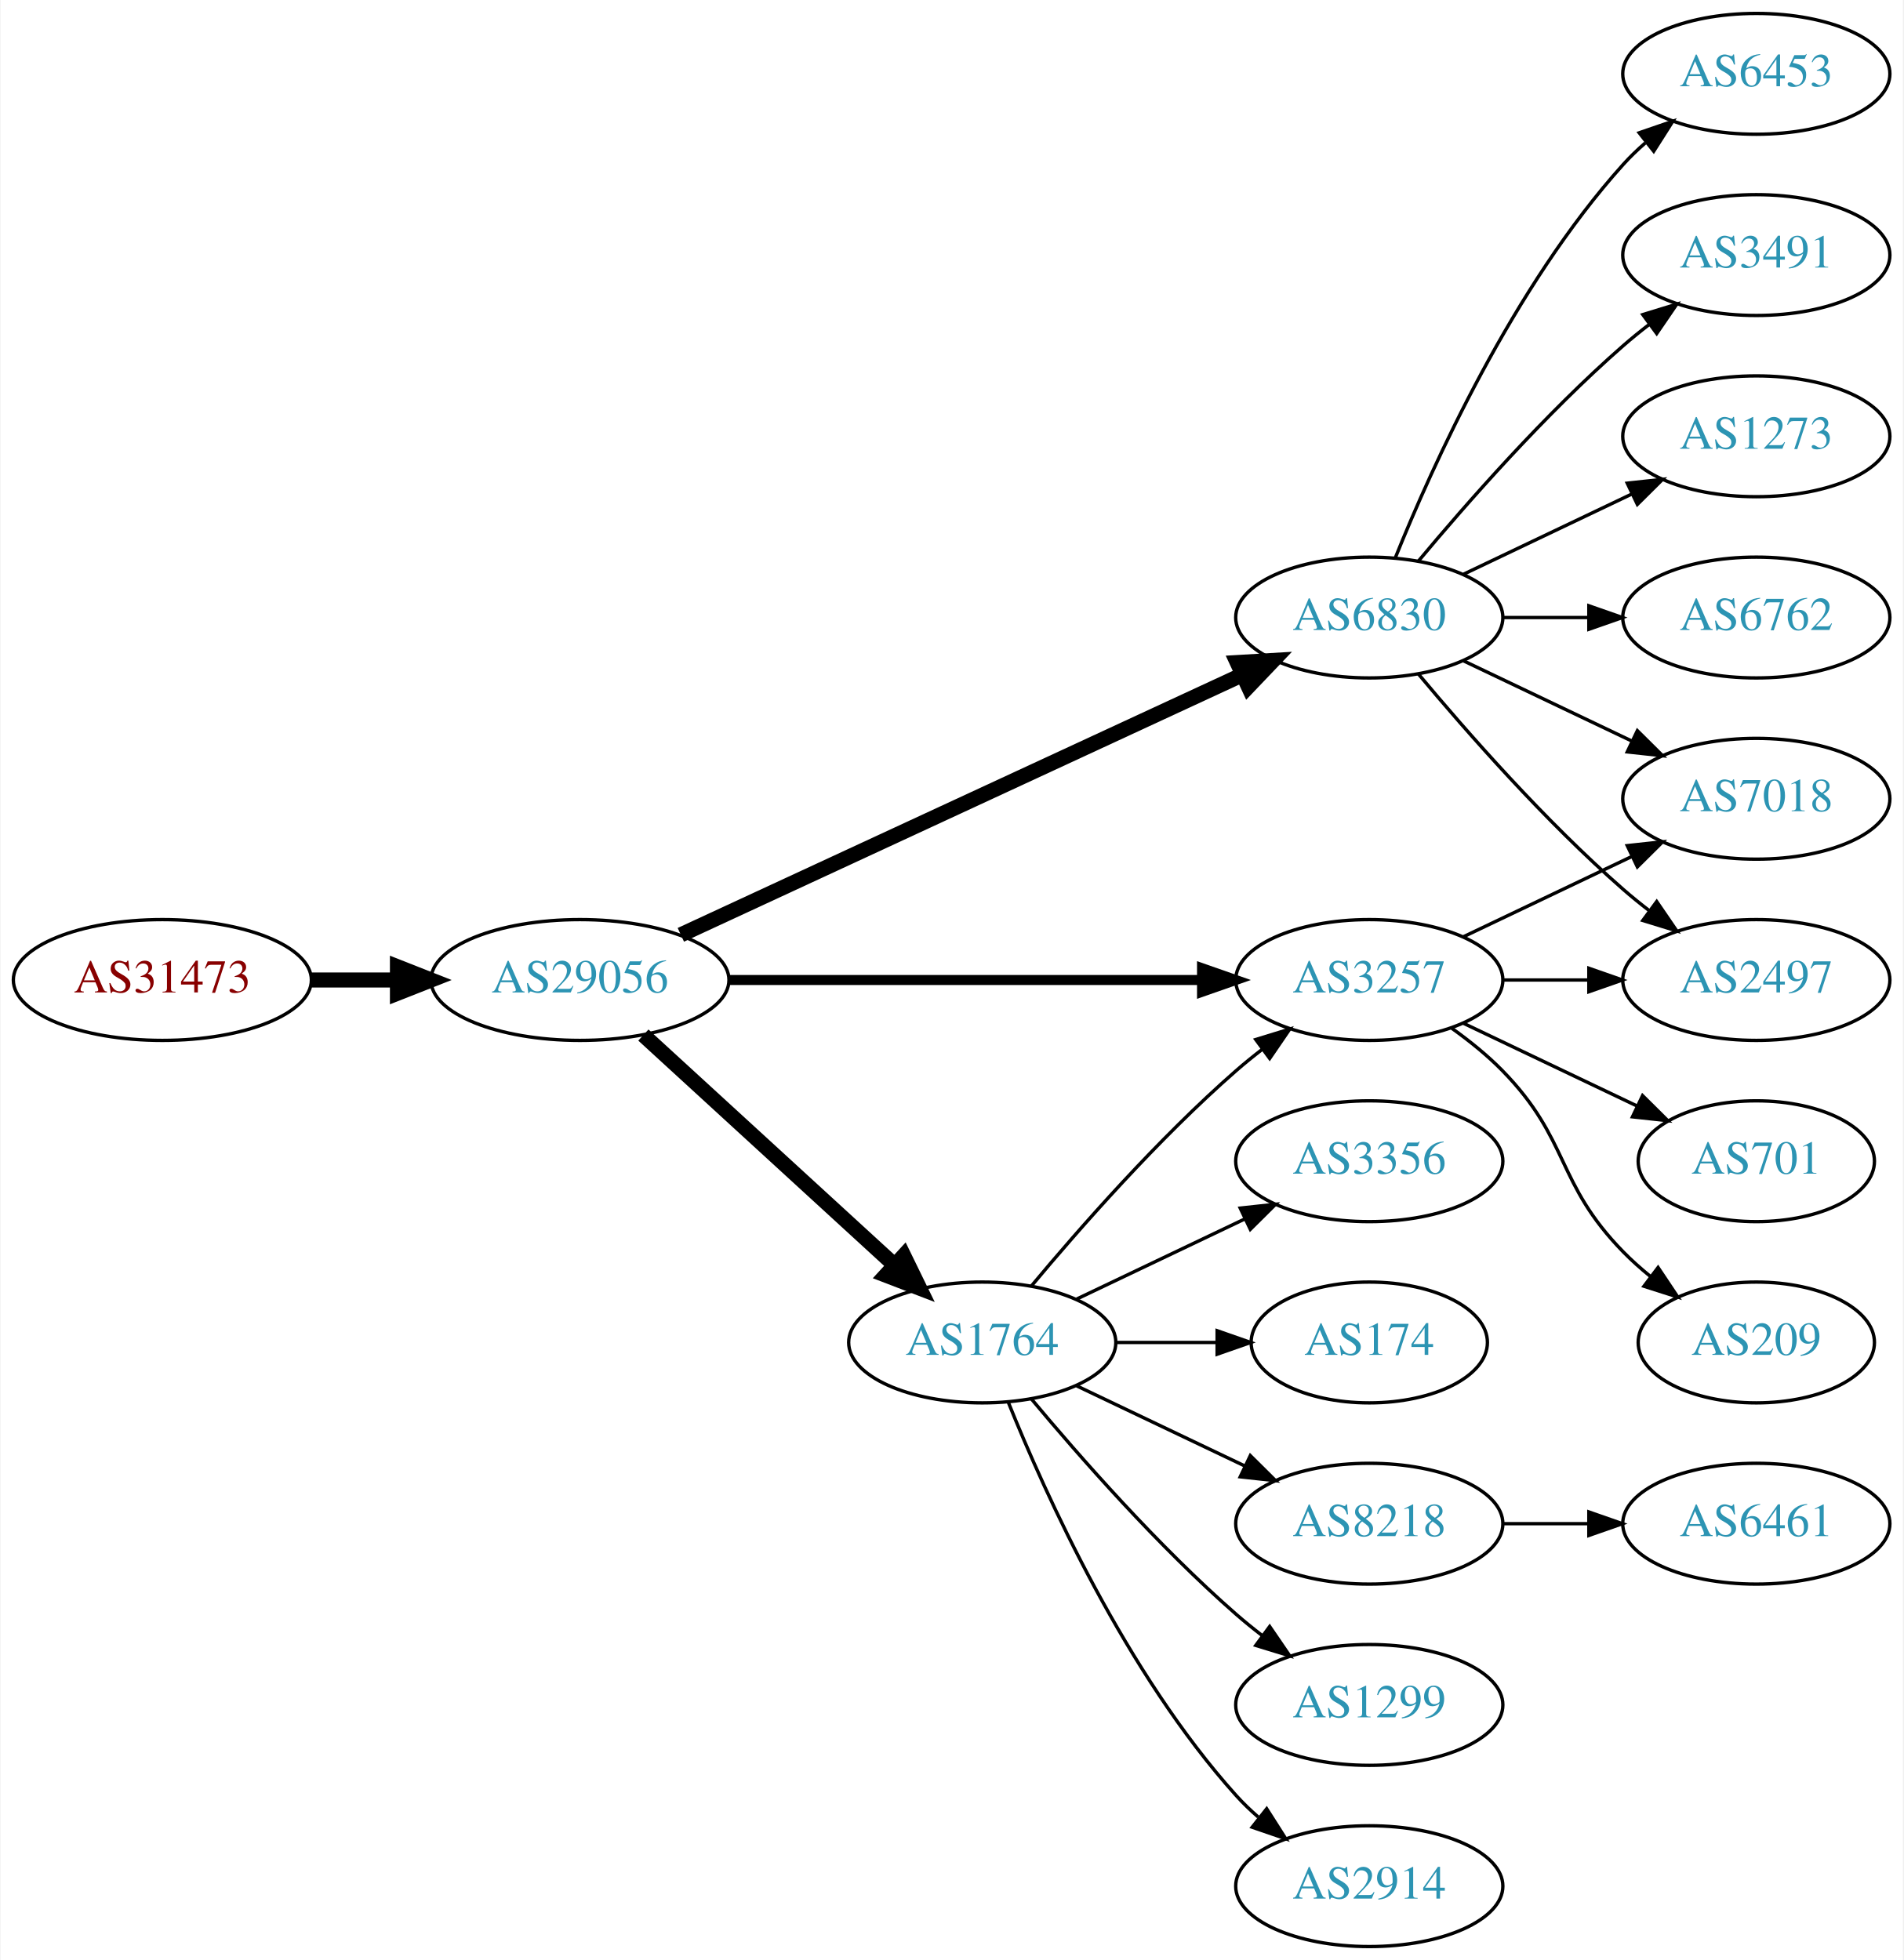
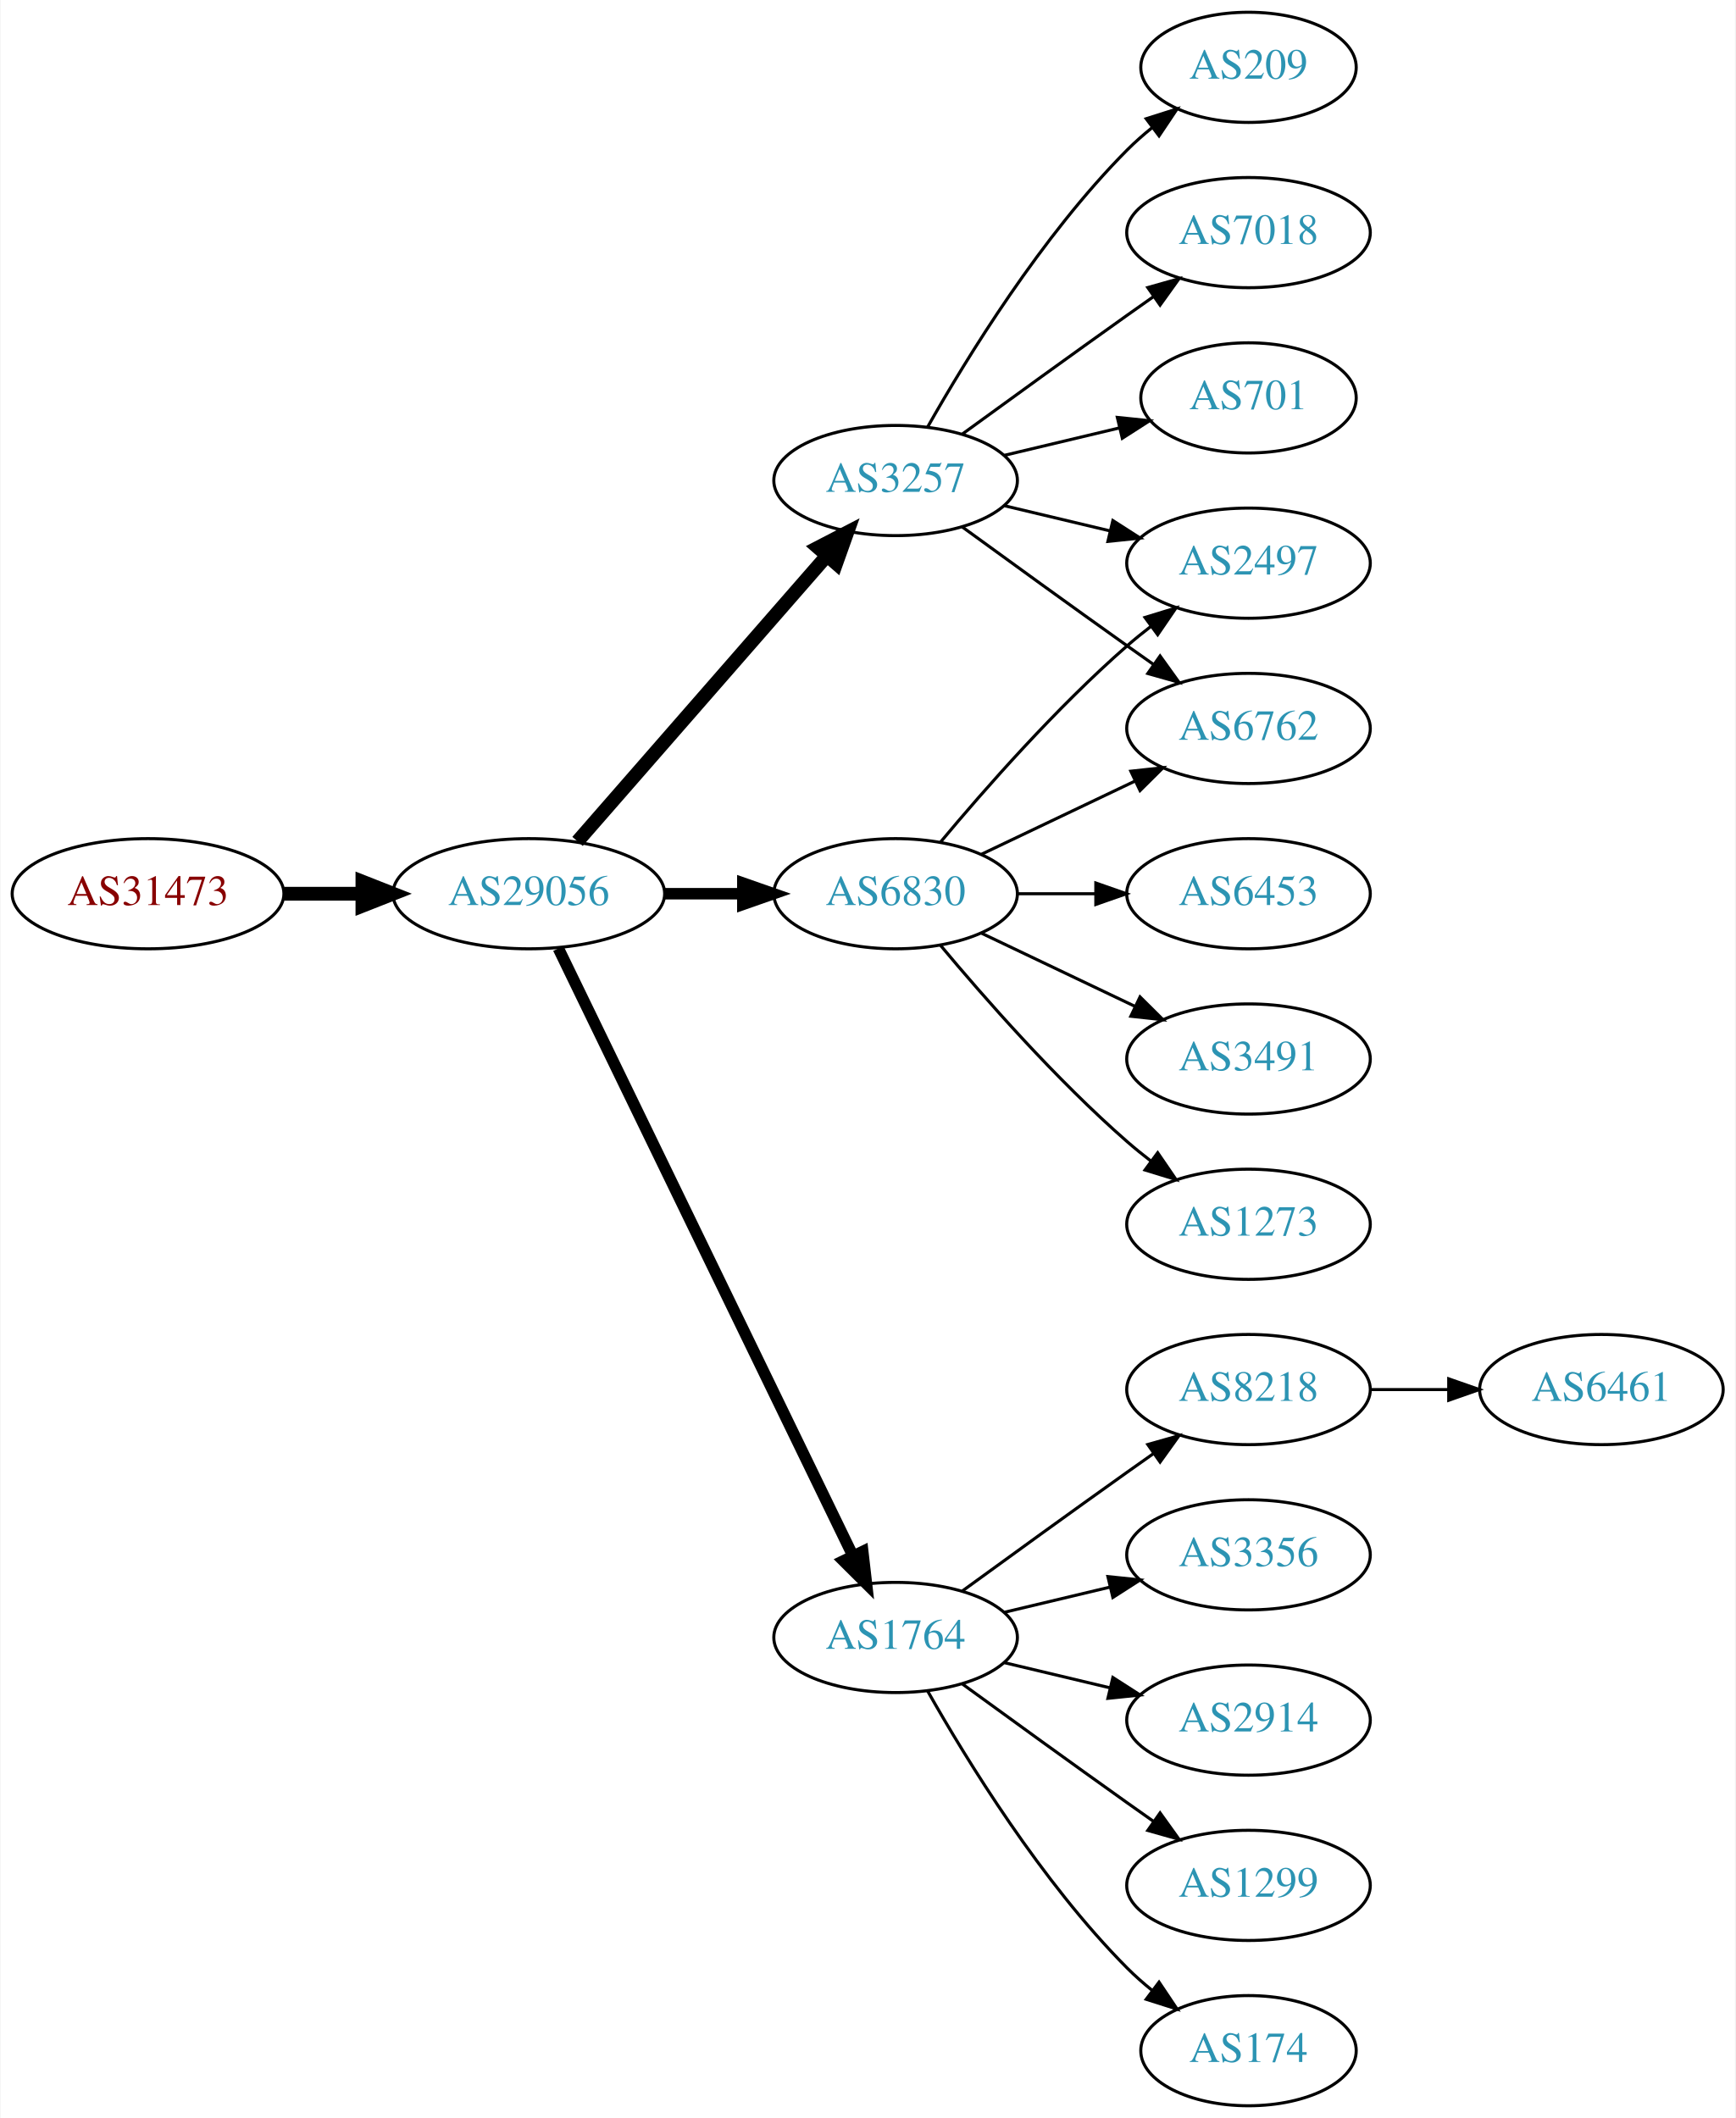
- <svg xmlns="http://www.w3.org/2000/svg" xmlns:xlink="http://www.w3.org/1999/xlink" width="567pt" height="584pt" viewBox="0.00 0.00 566.66 584.00">
-   <g id="graph0" class="graph" transform="scale(1 1) rotate(0) translate(4 580)">
-     <polygon fill="white" stroke="none" points="-4,4 -4,-580 562.663,-580 562.663,4 -4,4" />
+ <svg xmlns="http://www.w3.org/2000/svg" xmlns:xlink="http://www.w3.org/1999/xlink" width="567pt" height="692pt" viewBox="0.00 0.00 566.66 692.00">
+   <g id="graph0" class="graph" transform="scale(1 1) rotate(0) translate(4 688)">
+     <polygon fill="white" stroke="none" points="-4,4 -4,-688 562.663,-688 562.663,4 -4,4" />
    <g id="node1" class="node">
      <g id="a_node1">
        <a xlink:href="/asn/31473" xlink:title="AS31473 ~ BearingPoint Technology GmbH [AT]">
-           <ellipse fill="#ffffff" stroke="black" cx="44.196" cy="-288" rx="44.393" ry="18" />
-           <text text-anchor="middle" x="44.196" y="-284.3" font-family="Times,serif" font-size="14.00" fill="#880000">AS31473</text>
+           <ellipse fill="#ffffff" stroke="black" cx="44.196" cy="-396" rx="44.393" ry="18" />
+           <text text-anchor="middle" x="44.196" y="-392.3" font-family="Times,serif" font-size="14.00" fill="#880000">AS31473</text>
        </a>
      </g>
    </g>
    <g id="node2" class="node">
      <g id="a_node2">
        <a xlink:href="/asn/29056" xlink:title="AS29056 ~ Citycom Telekommunikation GmbH [AT]">
-           <ellipse fill="#ffffff" stroke="black" cx="168.588" cy="-288" rx="44.393" ry="18" />
-           <text text-anchor="middle" x="168.588" y="-284.3" font-family="Times,serif" font-size="14.00" fill="#2c94b3">AS29056</text>
+           <ellipse fill="#ffffff" stroke="black" cx="168.588" cy="-396" rx="44.393" ry="18" />
+           <text text-anchor="middle" x="168.588" y="-392.3" font-family="Times,serif" font-size="14.00" fill="#2c94b3">AS29056</text>
        </a>
      </g>
    </g>
    <g id="edge1" class="edge">
-       <path fill="none" stroke="black" stroke-width="4.5" d="M88.692,-288C96.898,-288 105.569,-288 114.041,-288" />
-       <polygon fill="black" stroke="black" stroke-width="4.5" points="114.233,-291.938 124.233,-288 114.233,-284.063 114.233,-291.938" />
+       <path fill="none" stroke="black" stroke-width="4.5" d="M88.692,-396C96.898,-396 105.569,-396 114.041,-396" />
+       <polygon fill="black" stroke="black" stroke-width="4.5" points="114.233,-399.938 124.233,-396 114.233,-392.063 114.233,-399.938" />
    </g>
    <g id="node3" class="node">
      <g id="a_node3">
-         <a xlink:href="/asn/1764" xlink:title="AS1764 ~ NEXTLAYER-AS [AT]">
-           <ellipse fill="#ffffff" stroke="black" cx="288.431" cy="-180" rx="39.794" ry="18" />
-           <text text-anchor="middle" x="288.431" y="-176.3" font-family="Times,serif" font-size="14.00" fill="#2c94b3">AS1764</text>
+         <a xlink:href="/asn/6830" xlink:title="AS6830 ~ LGI-UPC [AT]">
+           <ellipse fill="#ffffff" stroke="black" cx="288.431" cy="-396" rx="39.794" ry="18" />
+           <text text-anchor="middle" x="288.431" y="-392.3" font-family="Times,serif" font-size="14.00" fill="#2c94b3">AS6830</text>
        </a>
      </g>
    </g>
    <g id="edge2" class="edge">
-       <path fill="none" stroke="black" stroke-width="4.5" d="M187.486,-271.597C207.414,-253.333 239.772,-223.678 262.249,-203.079" />
-       <polygon fill="black" stroke="black" stroke-width="4.5" points="265.039,-205.863 269.751,-196.203 259.718,-200.057 265.039,-205.863" />
+       <path fill="none" stroke="black" stroke-width="3.75" d="M212.799,-396C221.112,-396 229.875,-396 238.357,-396" />
+       <polygon fill="black" stroke="black" stroke-width="3.75" points="238.516,-399.5 248.516,-396 238.516,-392.5 238.516,-399.5" />
    </g>
    <g id="node4" class="node">
      <g id="a_node4">
-         <a xlink:href="/asn/6830" xlink:title="AS6830 ~ LGI-UPC [AT]">
-           <ellipse fill="#ffffff" stroke="black" cx="403.724" cy="-396" rx="39.794" ry="18" />
-           <text text-anchor="middle" x="403.724" y="-392.3" font-family="Times,serif" font-size="14.00" fill="#2c94b3">AS6830</text>
+         <a xlink:href="/asn/1764" xlink:title="AS1764 ~ NEXTLAYER-AS [AT]">
+           <ellipse fill="#ffffff" stroke="black" cx="288.431" cy="-153" rx="39.794" ry="18" />
+           <text text-anchor="middle" x="288.431" y="-149.3" font-family="Times,serif" font-size="14.00" fill="#2c94b3">AS1764</text>
        </a>
      </g>
    </g>
    <g id="edge3" class="edge">
-       <path fill="none" stroke="black" stroke-width="4.5" d="M198.644,-301.46C241.01,-321.086 319.722,-357.549 366.032,-379.003" />
-       <polygon fill="black" stroke="black" stroke-width="4.5" points="364.391,-382.582 375.119,-383.212 367.701,-375.436 364.391,-382.582" />
+       <path fill="none" stroke="black" stroke-width="3.75" d="M178.253,-378.132C198.734,-335.899 250.221,-229.728 274.447,-179.773" />
+       <polygon fill="black" stroke="black" stroke-width="3.75" points="277.697,-181.092 278.912,-170.567 271.399,-178.037 277.697,-181.092" />
    </g>
    <g id="node5" class="node">
      <g id="a_node5">
        <a xlink:href="/asn/3257" xlink:title="AS3257 ~ GTT [DE]">
-           <ellipse fill="#ffffff" stroke="black" cx="403.724" cy="-288" rx="39.794" ry="18" />
-           <text text-anchor="middle" x="403.724" y="-284.3" font-family="Times,serif" font-size="14.00" fill="#2c94b3">AS3257</text>
+           <ellipse fill="#ffffff" stroke="black" cx="288.431" cy="-531" rx="39.794" ry="18" />
+           <text text-anchor="middle" x="288.431" y="-527.3" font-family="Times,serif" font-size="14.00" fill="#2c94b3">AS3257</text>
        </a>
      </g>
    </g>
    <g id="edge4" class="edge">
-       <path fill="none" stroke="black" stroke-width="3" d="M212.893,-288C252.832,-288 312.066,-288 353.721,-288" />
-       <polygon fill="black" stroke="black" stroke-width="3" points="353.91,-291.5 363.91,-288 353.91,-284.5 353.91,-291.5" />
-     </g>
-     <g id="edge7" class="edge">
-       <path fill="none" stroke="black" d="M303.061,-196.817C317.343,-213.929 340.89,-240.745 364.077,-261 366.543,-263.154 369.182,-265.294 371.879,-267.372" />
-       <polygon fill="black" stroke="black" points="369.904,-270.264 380.033,-273.37 374.052,-264.625 369.904,-270.264" />
+       <path fill="none" stroke="black" stroke-width="4.5" d="M184.513,-413.098C205.056,-436.631 242.175,-479.155 265.771,-506.187" />
+       <polygon fill="black" stroke="black" stroke-width="4.5" points="263.085,-509.097 272.627,-514.041 269.017,-503.918 263.085,-509.097" />
    </g>
    <g id="node6" class="node">
      <g id="a_node6">
-         <a xlink:href="/asn/174" xlink:title="AS174 ~ Cogent Communications [US]">
-           <ellipse fill="#ffffff" stroke="black" cx="403.724" cy="-180" rx="35.194" ry="18" />
-           <text text-anchor="middle" x="403.724" y="-176.3" font-family="Times,serif" font-size="14.00" fill="#2c94b3">AS174</text>
+         <a xlink:href="/asn/6762" xlink:title="AS6762 ~ TELECOM ITALIA SPARKLE S.p.A. [IT]">
+           <ellipse fill="#ffffff" stroke="black" cx="403.724" cy="-450" rx="39.794" ry="18" />
+           <text text-anchor="middle" x="403.724" y="-446.3" font-family="Times,serif" font-size="14.00" fill="#2c94b3">AS6762</text>
        </a>
      </g>
    </g>
    <g id="edge5" class="edge">
-       <path fill="none" stroke="black" d="M328.103,-180C337.808,-180 348.299,-180 358.262,-180" />
-       <polygon fill="black" stroke="black" points="358.398,-183.5 368.398,-180 358.398,-176.5 358.398,-183.5" />
+       <path fill="none" stroke="black" d="M316.567,-408.934C331.561,-416.081 350.382,-425.052 366.605,-432.785" />
+       <polygon fill="black" stroke="black" points="365.276,-436.028 375.809,-437.171 368.288,-429.709 365.276,-436.028" />
    </g>
    <g id="node7" class="node">
      <g id="a_node7">
-         <a xlink:href="/asn/8218" xlink:title="AS8218 ~ legacy Neotelecoms [FR]">
-           <ellipse fill="#ffffff" stroke="black" cx="403.724" cy="-126" rx="39.794" ry="18" />
-           <text text-anchor="middle" x="403.724" y="-122.3" font-family="Times,serif" font-size="14.00" fill="#2c94b3">AS8218</text>
+         <a xlink:href="/asn/6453" xlink:title="AS6453 ~ TATA COMMUNICATIONS (AMERICA) INC [US]">
+           <ellipse fill="#ffffff" stroke="black" cx="403.724" cy="-396" rx="39.794" ry="18" />
+           <text text-anchor="middle" x="403.724" y="-392.3" font-family="Times,serif" font-size="14.00" fill="#2c94b3">AS6453</text>
        </a>
      </g>
    </g>
    <g id="edge6" class="edge">
-       <path fill="none" stroke="black" d="M316.567,-167.066C331.561,-159.919 350.382,-150.948 366.605,-143.215" />
-       <polygon fill="black" stroke="black" points="368.288,-146.291 375.809,-138.829 365.276,-139.972 368.288,-146.291" />
+       <path fill="none" stroke="black" d="M328.103,-396C336.306,-396 345.07,-396 353.602,-396" />
+       <polygon fill="black" stroke="black" points="353.841,-399.5 363.841,-396 353.841,-392.5 353.841,-399.5" />
    </g>
    <g id="node8" class="node">
      <g id="a_node8">
+         <a xlink:href="/asn/3491" xlink:title="AS3491 ~ PCCW Global, Inc. [US]">
+           <ellipse fill="#ffffff" stroke="black" cx="403.724" cy="-342" rx="39.794" ry="18" />
+           <text text-anchor="middle" x="403.724" y="-338.3" font-family="Times,serif" font-size="14.00" fill="#2c94b3">AS3491</text>
+         </a>
+       </g>
+     </g>
+     <g id="edge7" class="edge">
+       <path fill="none" stroke="black" d="M316.567,-383.066C331.561,-375.919 350.382,-366.948 366.605,-359.215" />
+       <polygon fill="black" stroke="black" points="368.288,-362.291 375.809,-354.829 365.276,-355.972 368.288,-362.291" />
+     </g>
+     <g id="node9" class="node">
+       <g id="a_node9">
+         <a xlink:href="/asn/2497" xlink:title="AS2497 ~ Internet Initiative Japan Inc. [JP]">
+           <ellipse fill="#ffffff" stroke="black" cx="403.724" cy="-504" rx="39.794" ry="18" />
+           <text text-anchor="middle" x="403.724" y="-500.3" font-family="Times,serif" font-size="14.00" fill="#2c94b3">AS2497</text>
+         </a>
+       </g>
+     </g>
+     <g id="edge8" class="edge">
+       <path fill="none" stroke="black" d="M303.061,-412.817C317.343,-429.929 340.89,-456.745 364.077,-477 366.543,-479.154 369.182,-481.294 371.879,-483.372" />
+       <polygon fill="black" stroke="black" points="369.904,-486.264 380.033,-489.37 374.052,-480.625 369.904,-486.264" />
+     </g>
+     <g id="node10" class="node">
+       <g id="a_node10">
+         <a xlink:href="/asn/1273" xlink:title="AS1273 ~ Vodafone Group PLC [EU]">
+           <ellipse fill="#ffffff" stroke="black" cx="403.724" cy="-288" rx="39.794" ry="18" />
+           <text text-anchor="middle" x="403.724" y="-284.3" font-family="Times,serif" font-size="14.00" fill="#2c94b3">AS1273</text>
+         </a>
+       </g>
+     </g>
+     <g id="edge9" class="edge">
+       <path fill="none" stroke="black" d="M303.061,-379.183C317.343,-362.071 340.89,-335.255 364.077,-315 366.543,-312.846 369.182,-310.706 371.879,-308.628" />
+       <polygon fill="black" stroke="black" points="374.052,-311.375 380.033,-302.63 369.904,-305.736 374.052,-311.375" />
+     </g>
+     <g id="node11" class="node">
+       <g id="a_node11">
+         <a xlink:href="/asn/174" xlink:title="AS174 ~ Cogent Communications [US]">
+           <ellipse fill="#ffffff" stroke="black" cx="403.724" cy="-18" rx="35.194" ry="18" />
+           <text text-anchor="middle" x="403.724" y="-14.3" font-family="Times,serif" font-size="14.00" fill="#2c94b3">AS174</text>
+         </a>
+       </g>
+     </g>
+     <g id="edge10" class="edge">
+       <path fill="none" stroke="black" d="M298.891,-135.51C311.672,-112.904 336.105,-73.114 364.077,-45 366.578,-42.487 369.338,-40.051 372.199,-37.739" />
+       <polygon fill="black" stroke="black" points="374.5,-40.389 380.396,-31.587 370.298,-34.79 374.5,-40.389" />
+     </g>
+     <g id="node12" class="node">
+       <g id="a_node12">
+         <a xlink:href="/asn/8218" xlink:title="AS8218 ~ legacy Neotelecoms [FR]">
+           <ellipse fill="#ffffff" stroke="black" cx="403.724" cy="-234" rx="39.794" ry="18" />
+           <text text-anchor="middle" x="403.724" y="-230.3" font-family="Times,serif" font-size="14.00" fill="#2c94b3">AS8218</text>
+         </a>
+       </g>
+     </g>
+     <g id="edge11" class="edge">
+       <path fill="none" stroke="black" d="M310.279,-168.222C325.213,-179.091 345.827,-194.025 364.077,-207 366.898,-209.005 369.841,-211.085 372.789,-213.159" />
+       <polygon fill="black" stroke="black" points="370.816,-216.05 381.013,-218.926 374.835,-210.319 370.816,-216.05" />
+     </g>
+     <g id="node13" class="node">
+       <g id="a_node13">
+         <a xlink:href="/asn/3356" xlink:title="AS3356 ~ Level 3 Parent, LLC [US]">
+           <ellipse fill="#ffffff" stroke="black" cx="403.724" cy="-180" rx="39.794" ry="18" />
+           <text text-anchor="middle" x="403.724" y="-176.3" font-family="Times,serif" font-size="14.00" fill="#2c94b3">AS3356</text>
+         </a>
+       </g>
+     </g>
+     <g id="edge12" class="edge">
+       <path fill="none" stroke="black" d="M324.038,-161.248C334.909,-163.838 347.064,-166.735 358.506,-169.462" />
+       <polygon fill="black" stroke="black" points="357.789,-172.889 368.328,-171.803 359.412,-166.08 357.789,-172.889" />
+     </g>
+     <g id="node14" class="node">
+       <g id="a_node14">
+         <a xlink:href="/asn/2914" xlink:title="AS2914 ~ NTT America, Inc. [US]">
+           <ellipse fill="#ffffff" stroke="black" cx="403.724" cy="-126" rx="39.794" ry="18" />
+           <text text-anchor="middle" x="403.724" y="-122.3" font-family="Times,serif" font-size="14.00" fill="#2c94b3">AS2914</text>
+         </a>
+       </g>
+     </g>
+     <g id="edge13" class="edge">
+       <path fill="none" stroke="black" d="M324.038,-144.752C334.909,-142.162 347.064,-139.265 358.506,-136.538" />
+       <polygon fill="black" stroke="black" points="359.412,-139.92 368.328,-134.197 357.789,-133.111 359.412,-139.92" />
+     </g>
+     <g id="node15" class="node">
+       <g id="a_node15">
        <a xlink:href="/asn/1299" xlink:title="AS1299 ~ Telia Carrier [EU]">
          <ellipse fill="#ffffff" stroke="black" cx="403.724" cy="-72" rx="39.794" ry="18" />
          <text text-anchor="middle" x="403.724" y="-68.3" font-family="Times,serif" font-size="14.00" fill="#2c94b3">AS1299</text>
        </a>
      </g>
    </g>
-     <g id="edge8" class="edge">
-       <path fill="none" stroke="black" d="M303.061,-163.183C317.343,-146.071 340.89,-119.255 364.077,-99 366.543,-96.846 369.182,-94.706 371.879,-92.628" />
-       <polygon fill="black" stroke="black" points="374.052,-95.375 380.033,-86.63 369.904,-89.736 374.052,-95.375" />
-     </g>
-     <g id="node9" class="node">
-       <g id="a_node9">
-         <a xlink:href="/asn/2914" xlink:title="AS2914 ~ NTT America, Inc. [US]">
-           <ellipse fill="#ffffff" stroke="black" cx="403.724" cy="-18" rx="39.794" ry="18" />
-           <text text-anchor="middle" x="403.724" y="-14.3" font-family="Times,serif" font-size="14.00" fill="#2c94b3">AS2914</text>
-         </a>
-       </g>
-     </g>
-     <g id="edge9" class="edge">
-       <path fill="none" stroke="black" d="M296.179,-162.213C307.23,-134.757 331.283,-81.422 364.077,-45 366.08,-42.776 368.298,-40.637 370.631,-38.603" />
-       <polygon fill="black" stroke="black" points="373.161,-41.065 378.85,-32.127 368.829,-35.567 373.161,-41.065" />
-     </g>
-     <g id="node10" class="node">
-       <g id="a_node10">
-         <a xlink:href="/asn/3356" xlink:title="AS3356 ~ Level 3 Parent, LLC [US]">
-           <ellipse fill="#ffffff" stroke="black" cx="403.724" cy="-234" rx="39.794" ry="18" />
-           <text text-anchor="middle" x="403.724" y="-230.3" font-family="Times,serif" font-size="14.00" fill="#2c94b3">AS3356</text>
-         </a>
-       </g>
-     </g>
-     <g id="edge10" class="edge">
-       <path fill="none" stroke="black" d="M316.567,-192.934C331.561,-200.081 350.382,-209.052 366.605,-216.785" />
-       <polygon fill="black" stroke="black" points="365.276,-220.028 375.809,-221.171 368.288,-213.709 365.276,-220.028" />
-     </g>
-     <g id="node11" class="node">
-       <g id="a_node11">
-         <a xlink:href="/asn/6762" xlink:title="AS6762 ~ TELECOM ITALIA SPARKLE S.p.A. [IT]">
-           <ellipse fill="#ffffff" stroke="black" cx="519.017" cy="-396" rx="39.794" ry="18" />
-           <text text-anchor="middle" x="519.017" y="-392.3" font-family="Times,serif" font-size="14.00" fill="#2c94b3">AS6762</text>
-         </a>
-       </g>
-     </g>
-     <g id="edge11" class="edge">
-       <path fill="none" stroke="black" d="M443.396,-396C451.599,-396 460.363,-396 468.895,-396" />
-       <polygon fill="black" stroke="black" points="469.134,-399.5 479.134,-396 469.134,-392.5 469.134,-399.5" />
-     </g>
-     <g id="node12" class="node">
-       <g id="a_node12">
-         <a xlink:href="/asn/6453" xlink:title="AS6453 ~ TATA COMMUNICATIONS (AMERICA) INC [US]">
-           <ellipse fill="#ffffff" stroke="black" cx="519.017" cy="-558" rx="39.794" ry="18" />
-           <text text-anchor="middle" x="519.017" y="-554.3" font-family="Times,serif" font-size="14.00" fill="#2c94b3">AS6453</text>
-         </a>
-       </g>
-     </g>
-     <g id="edge12" class="edge">
-       <path fill="none" stroke="black" d="M411.472,-413.787C422.523,-441.243 446.576,-494.578 479.37,-531 481.373,-533.224 483.591,-535.363 485.924,-537.397" />
-       <polygon fill="black" stroke="black" points="484.122,-540.433 494.143,-543.873 488.454,-534.935 484.122,-540.433" />
-     </g>
-     <g id="node13" class="node">
-       <g id="a_node13">
-         <a xlink:href="/asn/2497" xlink:title="AS2497 ~ Internet Initiative Japan Inc. [JP]">
-           <ellipse fill="#ffffff" stroke="black" cx="519.017" cy="-288" rx="39.794" ry="18" />
-           <text text-anchor="middle" x="519.017" y="-284.3" font-family="Times,serif" font-size="14.00" fill="#2c94b3">AS2497</text>
-         </a>
-       </g>
-     </g>
-     <g id="edge13" class="edge">
-       <path fill="none" stroke="black" d="M418.354,-379.183C432.636,-362.071 456.183,-335.255 479.37,-315 481.836,-312.846 484.475,-310.706 487.172,-308.628" />
-       <polygon fill="black" stroke="black" points="489.345,-311.375 495.326,-302.63 485.197,-305.736 489.345,-311.375" />
-     </g>
-     <g id="node14" class="node">
-       <g id="a_node14">
-         <a xlink:href="/asn/3491" xlink:title="AS3491 ~ PCCW Global, Inc. [US]">
-           <ellipse fill="#ffffff" stroke="black" cx="519.017" cy="-504" rx="39.794" ry="18" />
-           <text text-anchor="middle" x="519.017" y="-500.3" font-family="Times,serif" font-size="14.00" fill="#2c94b3">AS3491</text>
-         </a>
-       </g>
-     </g>
    <g id="edge14" class="edge">
-       <path fill="none" stroke="black" d="M418.354,-412.817C432.636,-429.929 456.183,-456.745 479.37,-477 481.836,-479.154 484.475,-481.294 487.172,-483.372" />
-       <polygon fill="black" stroke="black" points="485.197,-486.264 495.326,-489.37 489.345,-480.625 485.197,-486.264" />
-     </g>
-     <g id="node15" class="node">
-       <g id="a_node15">
-         <a xlink:href="/asn/1273" xlink:title="AS1273 ~ Vodafone Group PLC [EU]">
-           <ellipse fill="#ffffff" stroke="black" cx="519.017" cy="-450" rx="39.794" ry="18" />
-           <text text-anchor="middle" x="519.017" y="-446.3" font-family="Times,serif" font-size="14.00" fill="#2c94b3">AS1273</text>
-         </a>
-       </g>
+       <path fill="none" stroke="black" d="M310.279,-137.778C325.213,-126.909 345.827,-111.975 364.077,-99 366.898,-96.995 369.841,-94.915 372.789,-92.841" />
+       <polygon fill="black" stroke="black" points="374.835,-95.681 381.013,-87.074 370.816,-89.95 374.835,-95.681" />
    </g>
    <g id="edge15" class="edge">
-       <path fill="none" stroke="black" d="M431.86,-408.934C446.854,-416.081 465.675,-425.052 481.898,-432.785" />
-       <polygon fill="black" stroke="black" points="480.569,-436.028 491.102,-437.171 483.581,-429.709 480.569,-436.028" />
+       <path fill="none" stroke="black" d="M310.279,-515.778C325.213,-504.909 345.827,-489.975 364.077,-477 366.898,-474.995 369.841,-472.915 372.789,-470.841" />
+       <polygon fill="black" stroke="black" points="374.835,-473.681 381.013,-465.074 370.816,-467.95 374.835,-473.681" />
+     </g>
+     <g id="edge18" class="edge">
+       <path fill="none" stroke="black" d="M324.038,-522.752C334.909,-520.162 347.064,-517.265 358.506,-514.538" />
+       <polygon fill="black" stroke="black" points="359.412,-517.92 368.328,-512.197 357.789,-511.111 359.412,-517.92" />
    </g>
    <g id="node16" class="node">
      <g id="a_node16">
-         <a xlink:href="/asn/7018" xlink:title="AS7018 ~ AT&amp;T Services, Inc. [US]">
-           <ellipse fill="#ffffff" stroke="black" cx="519.017" cy="-342" rx="39.794" ry="18" />
-           <text text-anchor="middle" x="519.017" y="-338.3" font-family="Times,serif" font-size="14.00" fill="#2c94b3">AS7018</text>
+         <a xlink:href="/asn/209" xlink:title="AS209 ~ CenturyLink Communications, LLC [US]">
+           <ellipse fill="#ffffff" stroke="black" cx="403.724" cy="-666" rx="35.194" ry="18" />
+           <text text-anchor="middle" x="403.724" y="-662.3" font-family="Times,serif" font-size="14.00" fill="#2c94b3">AS209</text>
        </a>
      </g>
    </g>
    <g id="edge16" class="edge">
-       <path fill="none" stroke="black" d="M431.86,-383.066C446.854,-375.919 465.675,-366.948 481.898,-359.215" />
-       <polygon fill="black" stroke="black" points="483.581,-362.291 491.102,-354.829 480.569,-355.972 483.581,-362.291" />
-     </g>
-     <g id="edge19" class="edge">
-       <path fill="none" stroke="black" d="M443.396,-288C451.599,-288 460.363,-288 468.895,-288" />
-       <polygon fill="black" stroke="black" points="469.134,-291.5 479.134,-288 469.134,-284.5 469.134,-291.5" />
-     </g>
-     <g id="edge17" class="edge">
-       <path fill="none" stroke="black" d="M431.86,-300.934C446.854,-308.081 465.675,-317.052 481.898,-324.785" />
-       <polygon fill="black" stroke="black" points="480.569,-328.028 491.102,-329.171 483.581,-321.709 480.569,-328.028" />
+       <path fill="none" stroke="black" d="M298.891,-548.49C311.672,-571.096 336.105,-610.886 364.077,-639 366.578,-641.513 369.338,-643.949 372.199,-646.261" />
+       <polygon fill="black" stroke="black" points="370.298,-649.21 380.396,-652.413 374.5,-643.611 370.298,-649.21" />
    </g>
    <g id="node17" class="node">
      <g id="a_node17">
-         <a xlink:href="/asn/209" xlink:title="AS209 ~ CenturyLink Communications, LLC [US]">
-           <ellipse fill="#ffffff" stroke="black" cx="519.017" cy="-180" rx="35.194" ry="18" />
-           <text text-anchor="middle" x="519.017" y="-176.3" font-family="Times,serif" font-size="14.00" fill="#2c94b3">AS209</text>
-         </a>
-       </g>
-     </g>
-     <g id="edge18" class="edge">
-       <path fill="none" stroke="black" d="M428.318,-273.611C433.574,-269.852 438.906,-265.563 443.37,-261 463.543,-240.383 459.198,-227.617 479.37,-207 481.849,-204.466 484.596,-202.017 487.448,-199.696" />
-       <polygon fill="black" stroke="black" points="489.751,-202.343 495.634,-193.532 485.54,-196.752 489.751,-202.343" />
+         <a xlink:href="/asn/7018" xlink:title="AS7018 ~ AT&amp;T Services, Inc. [US]">
+           <ellipse fill="#ffffff" stroke="black" cx="403.724" cy="-612" rx="39.794" ry="18" />
+           <text text-anchor="middle" x="403.724" y="-608.3" font-family="Times,serif" font-size="14.00" fill="#2c94b3">AS7018</text>
+         </a>
+       </g>
+     </g>
+     <g id="edge17" class="edge">
+       <path fill="none" stroke="black" d="M310.279,-546.222C325.213,-557.091 345.827,-572.025 364.077,-585 366.898,-587.005 369.841,-589.085 372.789,-591.159" />
+       <polygon fill="black" stroke="black" points="370.816,-594.05 381.013,-596.926 374.835,-588.319 370.816,-594.05" />
    </g>
    <g id="node18" class="node">
      <g id="a_node18">
        <a xlink:href="/asn/701" xlink:title="AS701 ~ UUNET [US]">
-           <ellipse fill="#ffffff" stroke="black" cx="519.017" cy="-234" rx="35.194" ry="18" />
-           <text text-anchor="middle" x="519.017" y="-230.3" font-family="Times,serif" font-size="14.00" fill="#2c94b3">AS701</text>
-         </a>
-       </g>
-     </g>
-     <g id="edge20" class="edge">
-       <path fill="none" stroke="black" d="M431.86,-275.066C447.292,-267.71 466.778,-258.423 483.313,-250.541" />
-       <polygon fill="black" stroke="black" points="485.133,-253.551 492.654,-246.089 482.121,-247.232 485.133,-253.551" />
+           <ellipse fill="#ffffff" stroke="black" cx="403.724" cy="-558" rx="35.194" ry="18" />
+           <text text-anchor="middle" x="403.724" y="-554.3" font-family="Times,serif" font-size="14.00" fill="#2c94b3">AS701</text>
+         </a>
+       </g>
+     </g>
+     <g id="edge19" class="edge">
+       <path fill="none" stroke="black" d="M324.038,-539.248C335.833,-542.058 349.137,-545.229 361.405,-548.153" />
+       <polygon fill="black" stroke="black" points="360.871,-551.624 371.41,-550.537 362.494,-544.814 360.871,-551.624" />
    </g>
    <g id="node19" class="node">
      <g id="a_node19">
        <a xlink:href="/asn/6461" xlink:title="AS6461 ~ Zayo Bandwidth [US]">
-           <ellipse fill="#ffffff" stroke="black" cx="519.017" cy="-126" rx="39.794" ry="18" />
-           <text text-anchor="middle" x="519.017" y="-122.3" font-family="Times,serif" font-size="14.00" fill="#2c94b3">AS6461</text>
-         </a>
-       </g>
-     </g>
-     <g id="edge21" class="edge">
-       <path fill="none" stroke="black" d="M443.396,-126C451.599,-126 460.363,-126 468.895,-126" />
-       <polygon fill="black" stroke="black" points="469.134,-129.5 479.134,-126 469.134,-122.5 469.134,-129.5" />
+           <ellipse fill="#ffffff" stroke="black" cx="519.017" cy="-234" rx="39.794" ry="18" />
+           <text text-anchor="middle" x="519.017" y="-230.3" font-family="Times,serif" font-size="14.00" fill="#2c94b3">AS6461</text>
+         </a>
+       </g>
+     </g>
+     <g id="edge20" class="edge">
+       <path fill="none" stroke="black" d="M443.396,-234C451.599,-234 460.363,-234 468.895,-234" />
+       <polygon fill="black" stroke="black" points="469.134,-237.5 479.134,-234 469.134,-230.5 469.134,-237.5" />
    </g>
  </g>
</svg>
